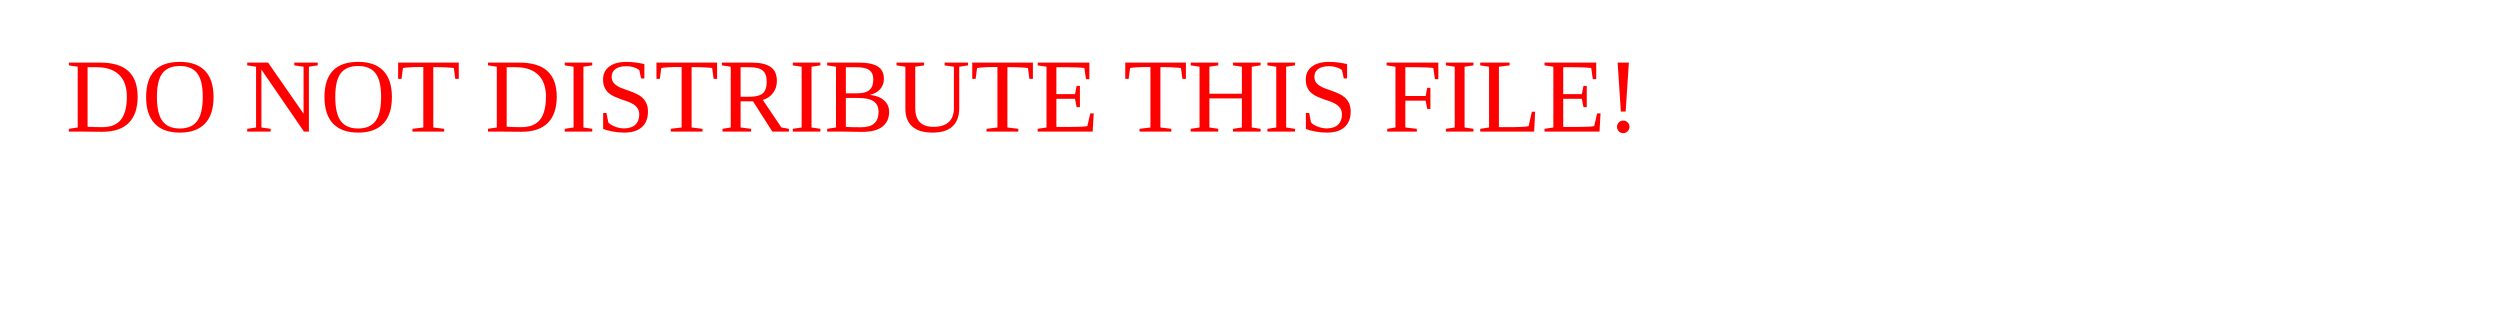
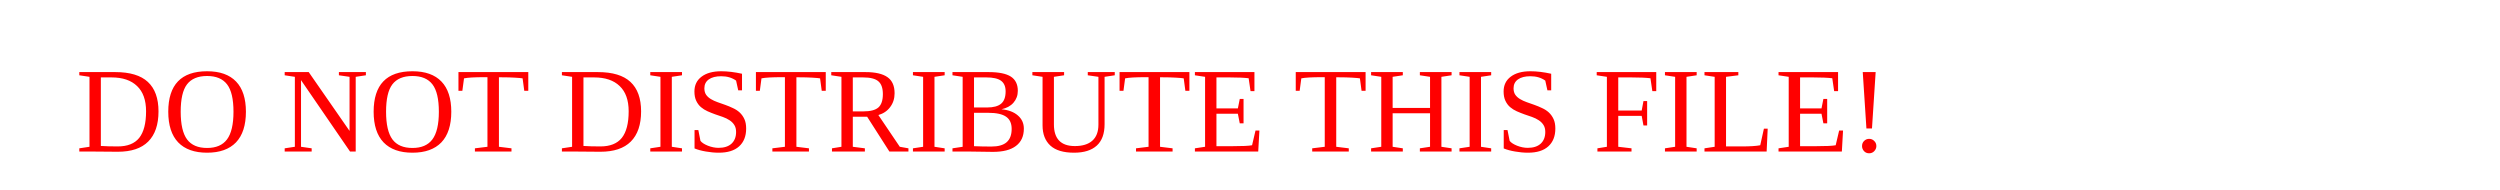
- <svg xmlns="http://www.w3.org/2000/svg" version="1.1" width="380" height="50">
+ <svg xmlns="http://www.w3.org/2000/svg" version="1.1" width="330" height="25">
  <text font-size="16" x="10" y="20">
    <tspan fill="red">DO NOT DISTRIBUTE THIS FILE!</tspan>
  </text>
</svg>
